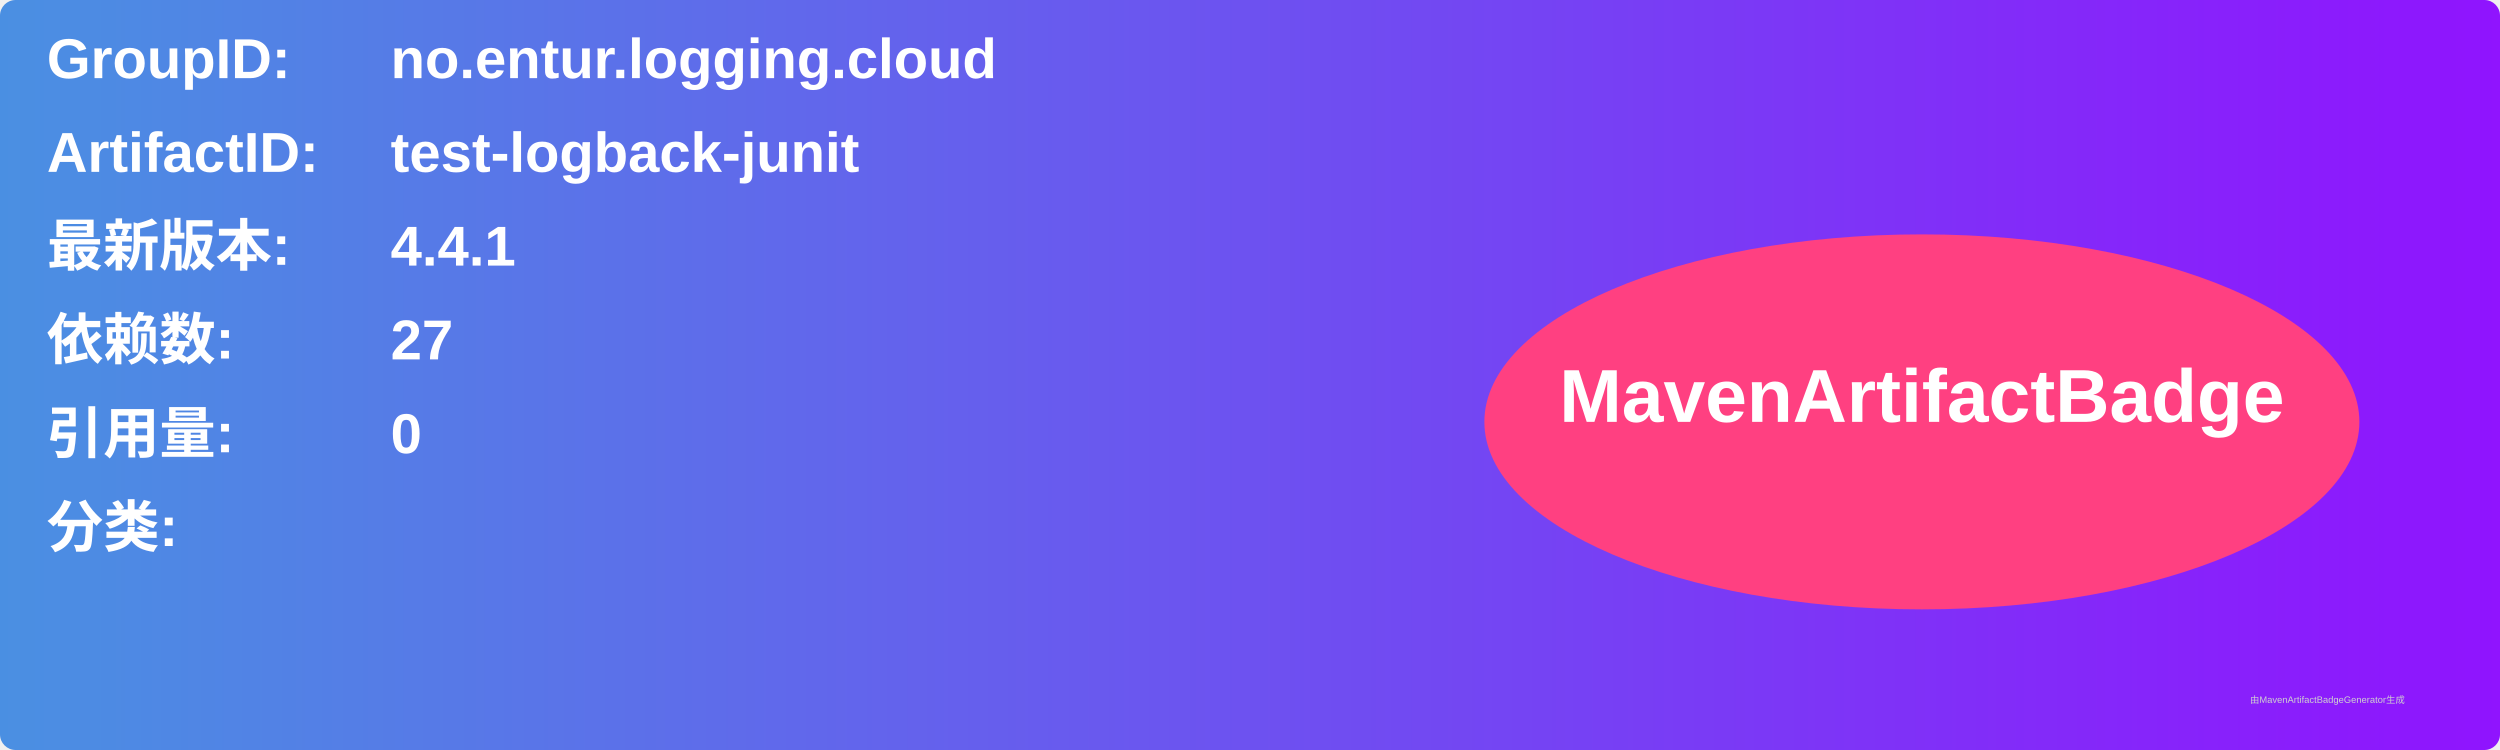
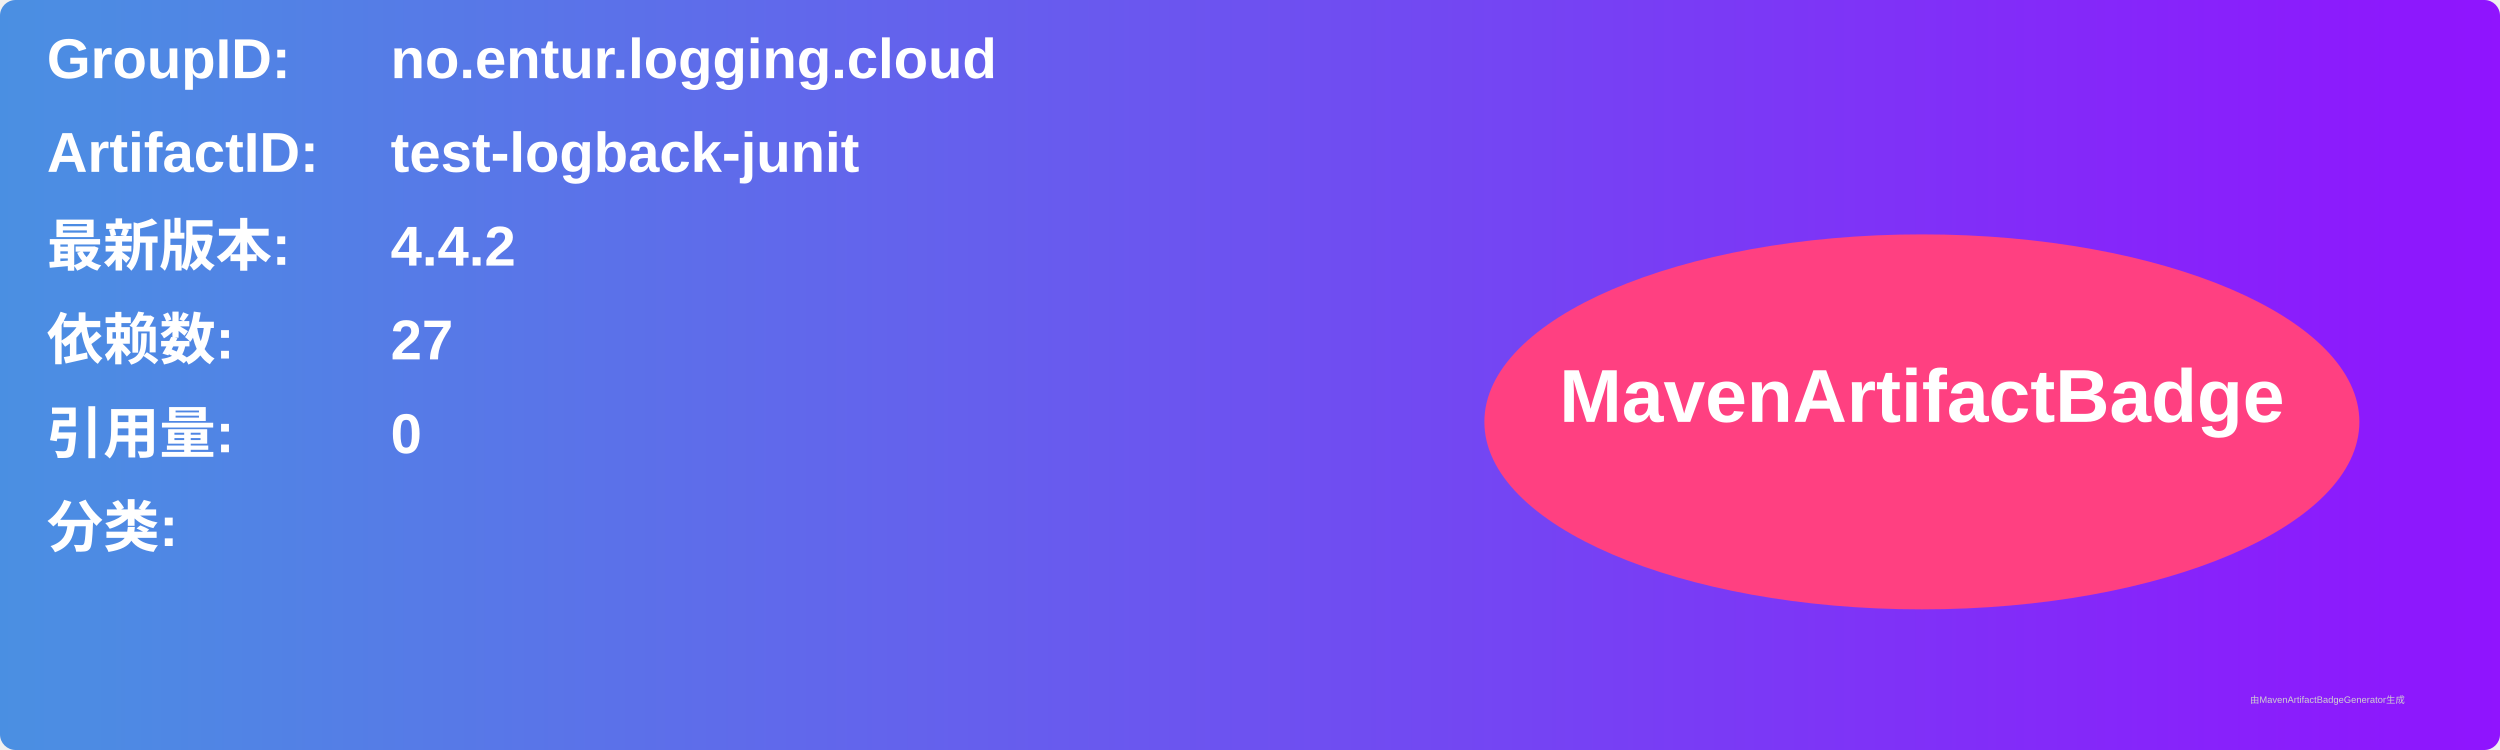
<svg xmlns="http://www.w3.org/2000/svg" width="800" height="240" viewBox="0 0 800 240">
  <linearGradient id="grad" x1="0%" y1="0%" x2="100%" y2="0%">
    <stop offset="0%" stop-color="#4a90e2" />
    <stop offset="100%" stop-color="#9013fe" />
  </linearGradient>
  <rect width="100%" height="100%" rx="5" ry="5" fill="url(#grad)" />
  <g transform="translate(15, 15)">
    <text x="0" y="10" font-family="Arial" font-size="18" fill="white" font-weight="bold" width="260">GroupID:</text>
    <text x="110" y="10" font-family="Arial" font-size="18" fill="white" font-weight="bold" width="460">no.entur.logging.cloud</text>
    <text x="0" y="40" font-family="Arial" font-size="18" fill="white" font-weight="bold" width="260">ArtifactID:</text>
    <text x="110" y="40" font-family="Arial" font-size="18" fill="white" font-weight="bold" width="460">test-logback-junit</text>
    <text x="0" y="70" font-family="Arial" font-size="18" fill="white" font-weight="bold">最新版本:</text>
    <text x="110" y="70" font-family="Arial" font-size="18" fill="white" font-weight="bold">
-       <tspan font-weight="bold">4.4.1</tspan>
+       <tspan font-weight="bold">4.4.2</tspan>
    </text>
    <text x="0" y="100" font-family="Arial" font-size="18" fill="white" font-weight="bold">依赖数: </text>
    <text x="110" y="100" font-family="Arial" font-size="18" fill="white">
      <tspan font-weight="bold">27</tspan>
    </text>
    <text x="0" y="130" font-family="Arial" font-size="18" fill="white" font-weight="bold">引用量: </text>
    <text x="110" y="130" font-family="Arial" font-size="18" fill="white">
      <tspan font-weight="bold">0</tspan>
    </text>
    <text x="0" y="160" font-family="Arial" font-size="18" fill="white" font-weight="bold">分类:</text>
    <text x="10" y="190" font-family="Arial" font-size="10" fill="white">
      <tspan font-weight="bold" />
    </text>
    <ellipse cx="600" cy="120" rx="140" ry="60" fill="#ff4081" />
    <text x="600" y="120" text-anchor="middle" font-family="Arial" font-size="24" fill="white" font-weight="bold">MavenArtifactBadge</text>
  </g>
  <text x="720" y="225" font-family="Arial" font-size="3" fill="#d0d0d0">由MavenArtifactBadgeGenerator生成</text>
</svg>
